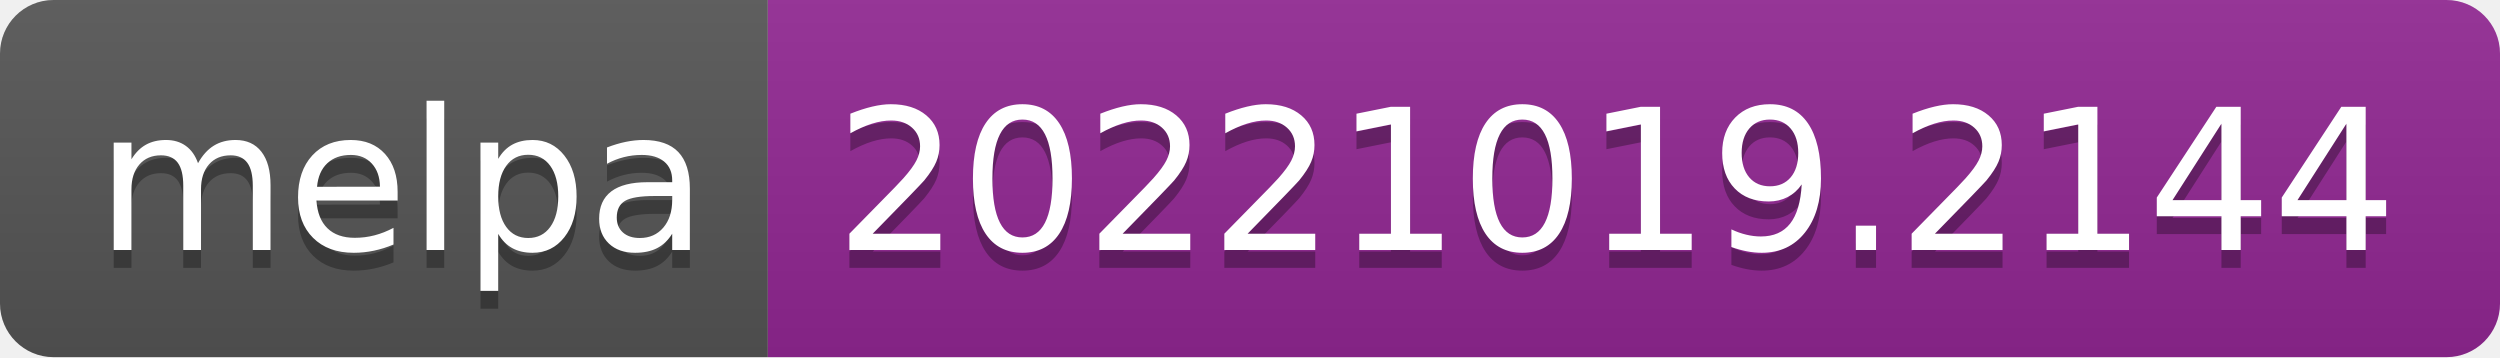
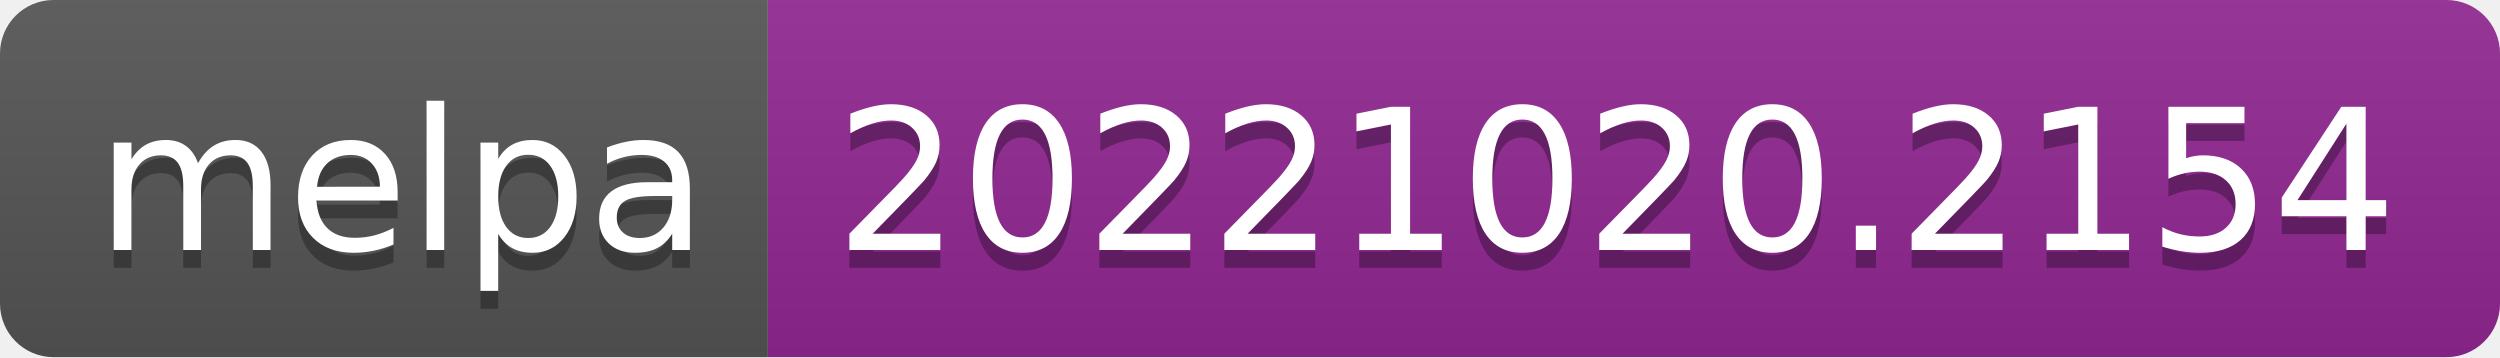
- <svg xmlns="http://www.w3.org/2000/svg" width="140" height="20" role="img" aria-label="melpa: 20221019.2144">
+ <svg xmlns="http://www.w3.org/2000/svg" width="140" height="20" role="img" aria-label="melpa: 20221020.2154">
  <linearGradient id="s" x2="0" y2="100%">
    <stop offset="0" stop-color="#bbb" stop-opacity=".1" />
    <stop offset="1" stop-opacity=".1" />
  </linearGradient>
  <clipPath id="r">
    <rect width="140" height="20" rx="3" fill="#fff" />
  </clipPath>
  <g clip-path="url(#r)">
    <rect width="43" height="20" fill="#555" />
    <rect x="43" width="97" height="20" fill="#922793" />
    <rect width="140" height="20" fill="url(#s)" />
  </g>
  <g fill="#fff" text-anchor="middle" font-family="Verdana,Geneva,DejaVu Sans,sans-serif" text-rendering="geometricPrecision" font-size="110">
    <text aria-hidden="true" x="225" y="150" fill="#010101" fill-opacity=".3" transform="scale(.1)" textLength="330">melpa</text>
    <text x="225" y="140" transform="scale(.1)" fill="#fff" textLength="330">melpa</text>
-     <text aria-hidden="true" x="905" y="150" fill="#010101" fill-opacity=".3" transform="scale(.1)" textLength="870">20221019.2144</text>
-     <text x="905" y="140" transform="scale(.1)" fill="#fff" textLength="870">20221019.2144</text>
+     <text aria-hidden="true" x="905" y="150" fill="#010101" fill-opacity=".3" transform="scale(.1)" textLength="870">20221020.2154</text>
+     <text x="905" y="140" transform="scale(.1)" fill="#fff" textLength="870">20221020.2154</text>
  </g>
</svg>
